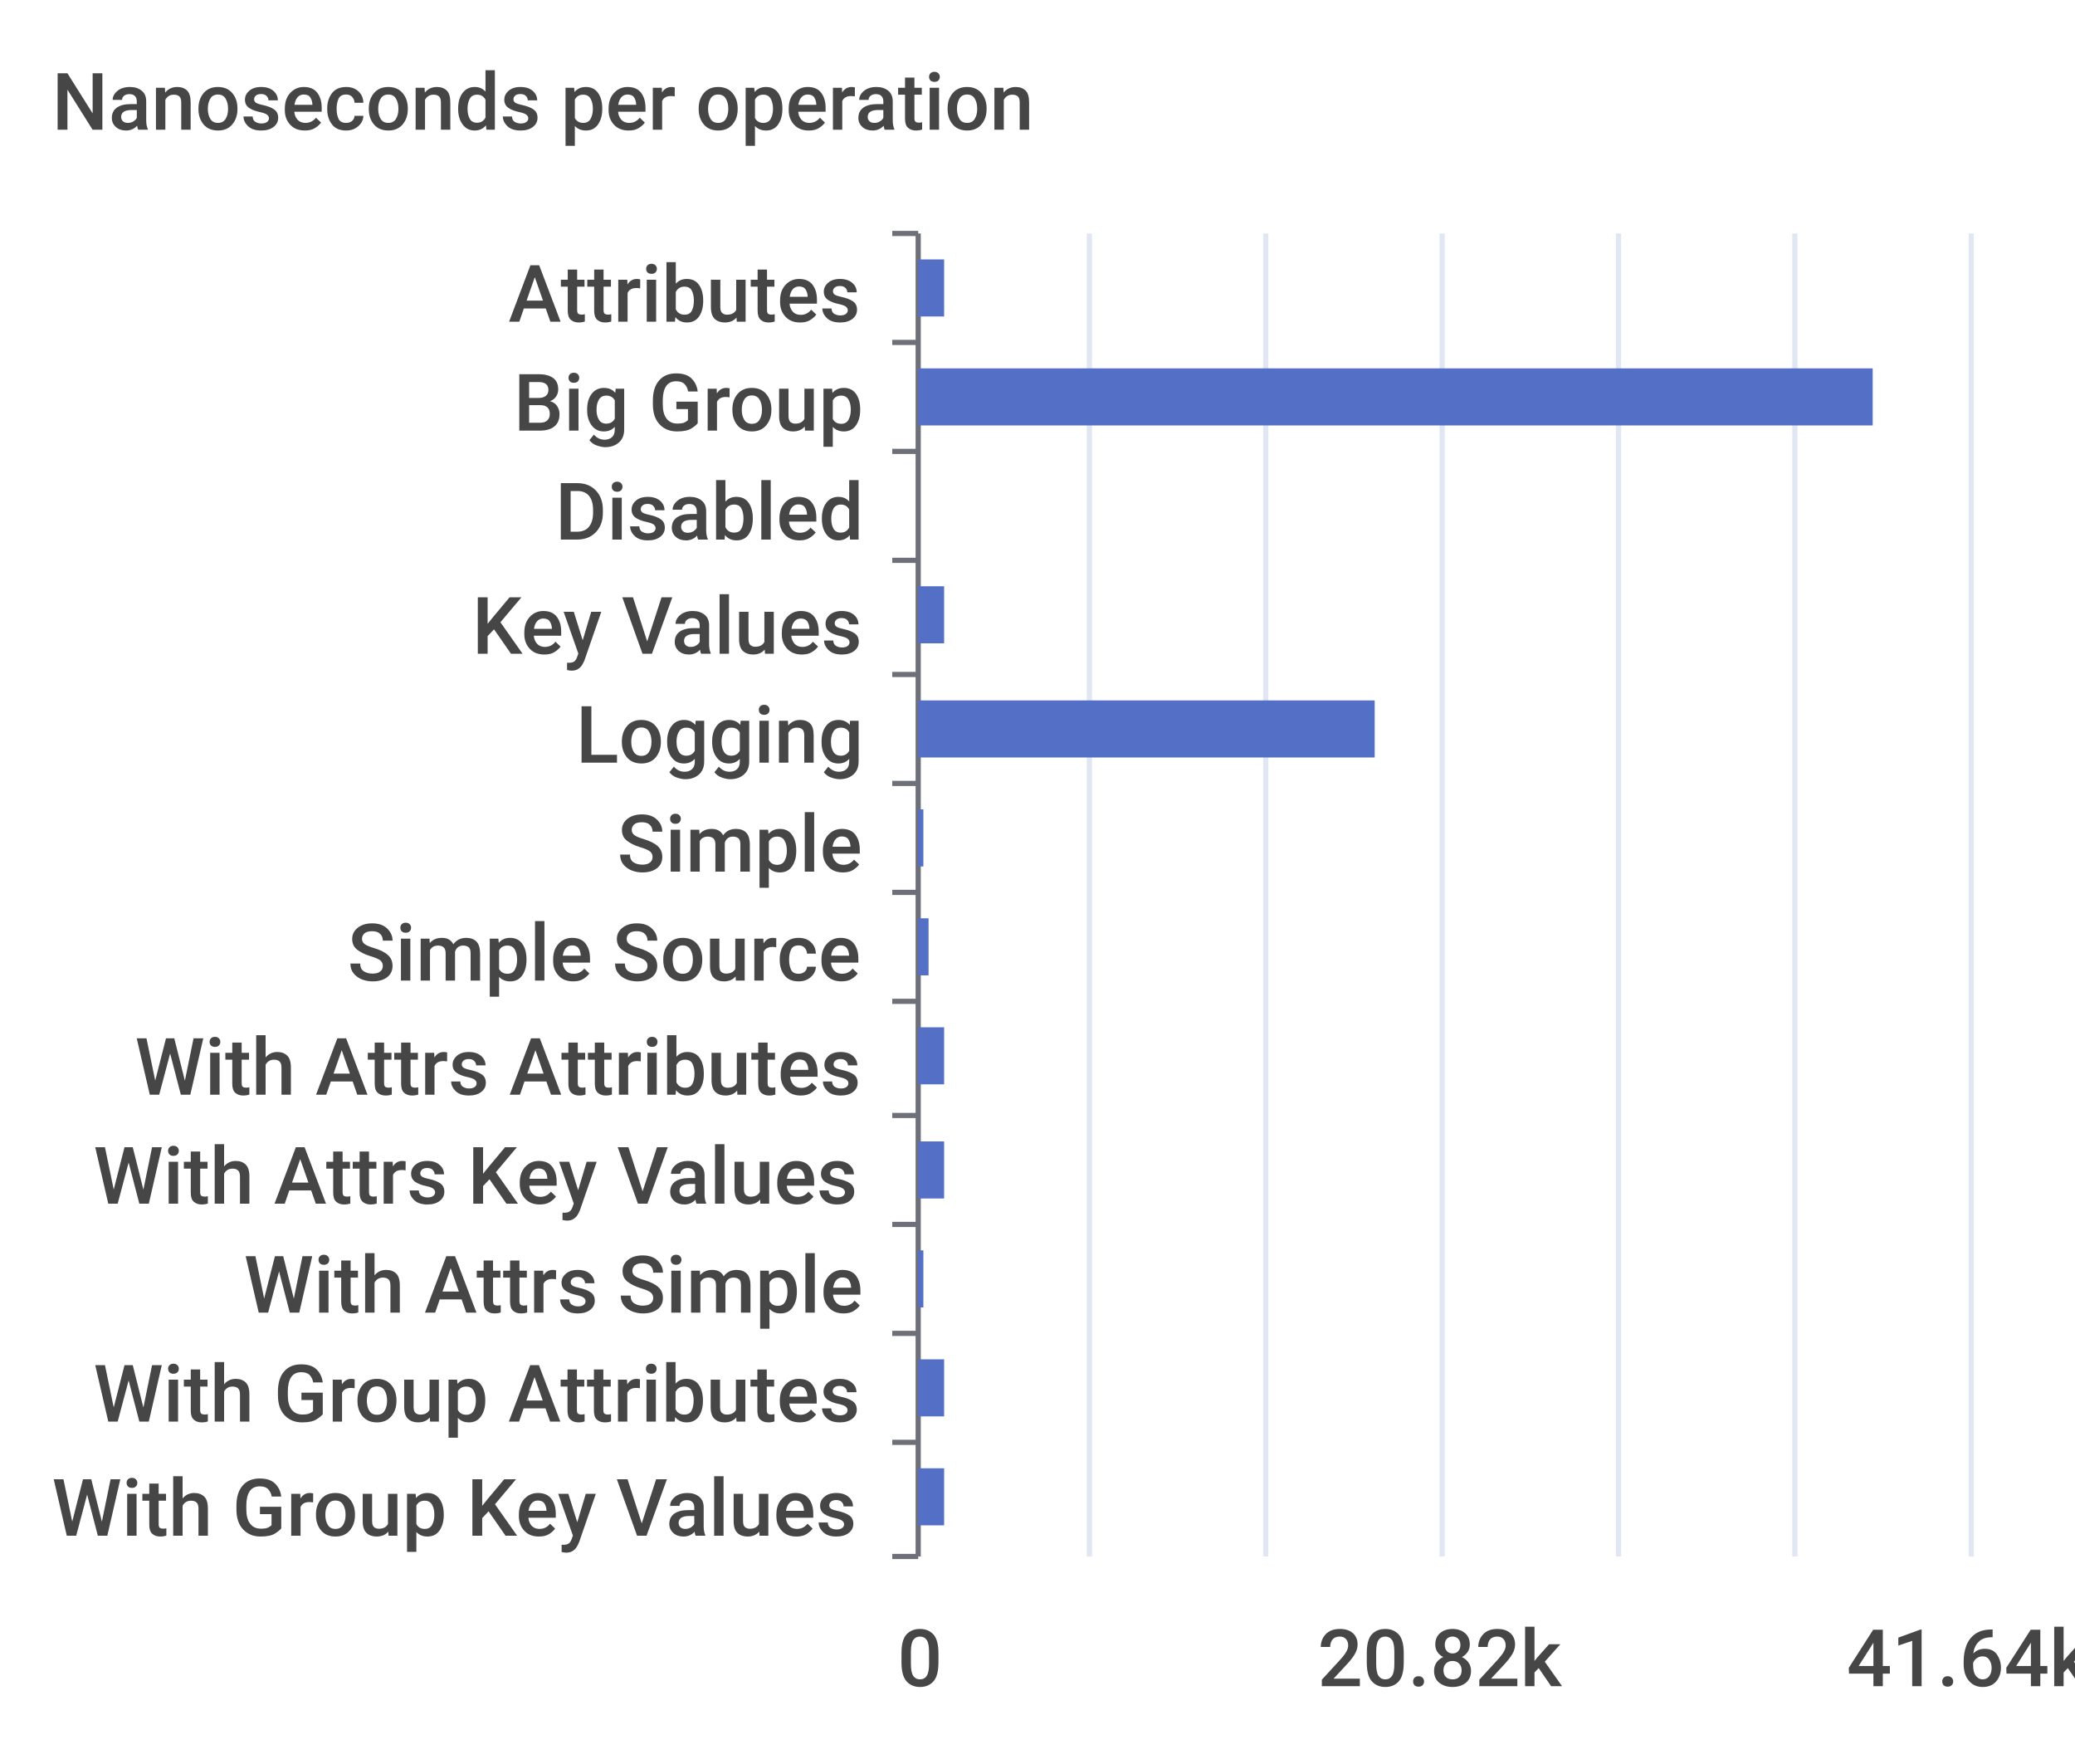
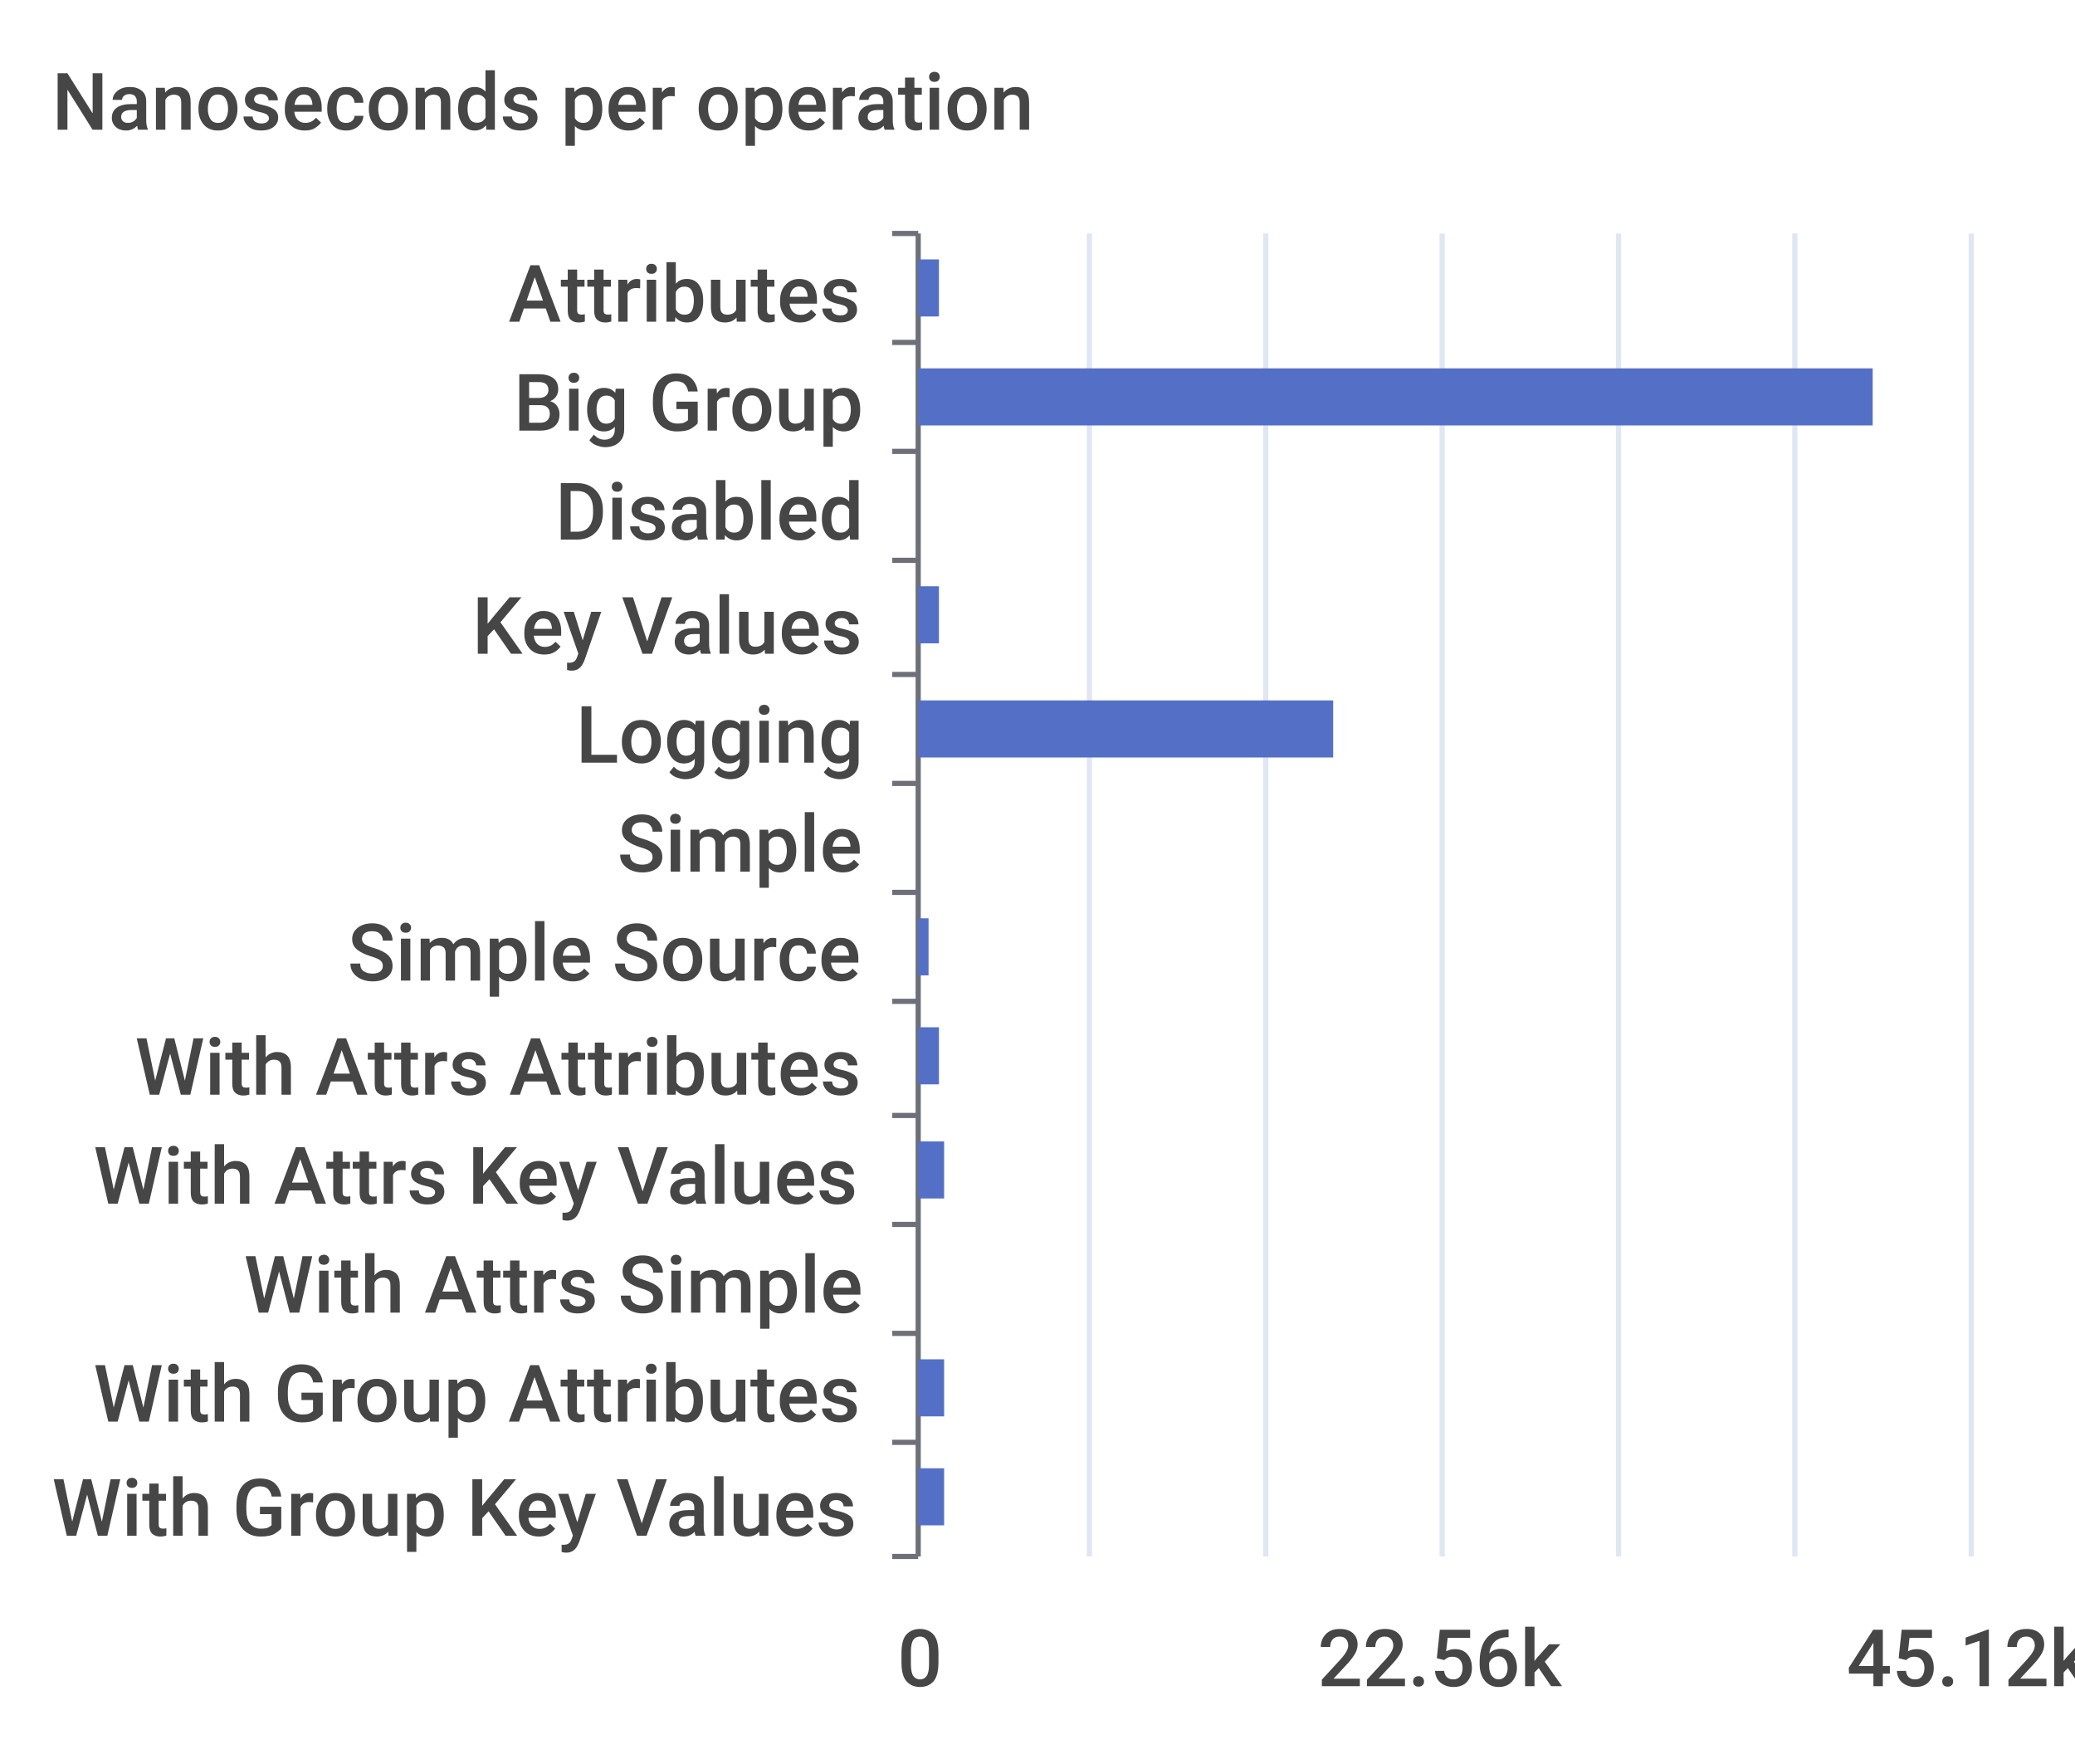
<svg xmlns="http://www.w3.org/2000/svg" width="400" height="340">\n<path d="M 0 0 L 400 0 L 400 340 L 0 340 L 0 0" style="stroke-width:0;stroke:none;fill:rgba(255,255,255,1.0)" />
  <text x="10" y="25" style="stroke-width:0;stroke:none;fill:rgba(70,70,70,1.0);font-size:15.3px;font-family:'Roboto Medium',sans-serif">Nanoseconds per operation</text>
  <path d="M 172 45 L 177 45" style="stroke-width:1;stroke:rgba(110,112,121,1.0);fill:none" />
  <path d="M 172 66 L 177 66" style="stroke-width:1;stroke:rgba(110,112,121,1.0);fill:none" />
  <path d="M 172 87 L 177 87" style="stroke-width:1;stroke:rgba(110,112,121,1.0);fill:none" />
  <path d="M 172 108 L 177 108" style="stroke-width:1;stroke:rgba(110,112,121,1.0);fill:none" />
  <path d="M 172 130 L 177 130" style="stroke-width:1;stroke:rgba(110,112,121,1.0);fill:none" />
  <path d="M 172 151 L 177 151" style="stroke-width:1;stroke:rgba(110,112,121,1.0);fill:none" />
  <path d="M 172 172 L 177 172" style="stroke-width:1;stroke:rgba(110,112,121,1.0);fill:none" />
  <path d="M 172 193 L 177 193" style="stroke-width:1;stroke:rgba(110,112,121,1.0);fill:none" />
  <path d="M 172 215 L 177 215" style="stroke-width:1;stroke:rgba(110,112,121,1.0);fill:none" />
  <path d="M 172 236 L 177 236" style="stroke-width:1;stroke:rgba(110,112,121,1.0);fill:none" />
  <path d="M 172 257 L 177 257" style="stroke-width:1;stroke:rgba(110,112,121,1.0);fill:none" />
  <path d="M 172 278 L 177 278" style="stroke-width:1;stroke:rgba(110,112,121,1.0);fill:none" />
  <path d="M 172 300 L 177 300" style="stroke-width:1;stroke:rgba(110,112,121,1.0);fill:none" />
  <path d="M 177 45 L 177 300" style="stroke-width:1;stroke:rgba(110,112,121,1.0);fill:none" />
  <text x="98" y="62" style="stroke-width:0;stroke:none;fill:rgba(70,70,70,1.0);font-size:15.3px;font-family:'Roboto Medium',sans-serif">Attributes</text>
  <text x="99" y="83" style="stroke-width:0;stroke:none;fill:rgba(70,70,70,1.0);font-size:15.3px;font-family:'Roboto Medium',sans-serif">Big Group</text>
  <text x="107" y="104" style="stroke-width:0;stroke:none;fill:rgba(70,70,70,1.0);font-size:15.3px;font-family:'Roboto Medium',sans-serif">Disabled</text>
  <text x="91" y="126" style="stroke-width:0;stroke:none;fill:rgba(70,70,70,1.0);font-size:15.3px;font-family:'Roboto Medium',sans-serif">Key Values</text>
  <text x="111" y="147" style="stroke-width:0;stroke:none;fill:rgba(70,70,70,1.0);font-size:15.3px;font-family:'Roboto Medium',sans-serif">Logging</text>
  <text x="119" y="168" style="stroke-width:0;stroke:none;fill:rgba(70,70,70,1.0);font-size:15.3px;font-family:'Roboto Medium',sans-serif">Simple</text>
  <text x="67" y="189" style="stroke-width:0;stroke:none;fill:rgba(70,70,70,1.0);font-size:15.3px;font-family:'Roboto Medium',sans-serif">Simple Source</text>
  <text x="26" y="211" style="stroke-width:0;stroke:none;fill:rgba(70,70,70,1.0);font-size:15.3px;font-family:'Roboto Medium',sans-serif">With Attrs Attributes</text>
  <text x="18" y="232" style="stroke-width:0;stroke:none;fill:rgba(70,70,70,1.0);font-size:15.3px;font-family:'Roboto Medium',sans-serif">With Attrs Key Values</text>
  <text x="47" y="253" style="stroke-width:0;stroke:none;fill:rgba(70,70,70,1.0);font-size:15.3px;font-family:'Roboto Medium',sans-serif">With Attrs Simple</text>
  <text x="18" y="274" style="stroke-width:0;stroke:none;fill:rgba(70,70,70,1.0);font-size:15.3px;font-family:'Roboto Medium',sans-serif">With Group Attributes</text>
  <text x="10" y="296" style="stroke-width:0;stroke:none;fill:rgba(70,70,70,1.0);font-size:15.3px;font-family:'Roboto Medium',sans-serif">With Group Key Values</text>
  <text x="173" y="325" style="stroke-width:0;stroke:none;fill:rgba(70,70,70,1.0);font-size:15.3px;font-family:'Roboto Medium',sans-serif">0</text>
-   <text x="254" y="325" style="stroke-width:0;stroke:none;fill:rgba(70,70,70,1.0);font-size:15.3px;font-family:'Roboto Medium',sans-serif">20.82k</text>
-   <text x="356" y="325" style="stroke-width:0;stroke:none;fill:rgba(70,70,70,1.0);font-size:15.3px;font-family:'Roboto Medium',sans-serif">41.64k</text>
+   <text x="254" y="325" style="stroke-width:0;stroke:none;fill:rgba(70,70,70,1.0);font-size:15.3px;font-family:'Roboto Medium',sans-serif">22.56k</text>
+   <text x="356" y="325" style="stroke-width:0;stroke:none;fill:rgba(70,70,70,1.0);font-size:15.3px;font-family:'Roboto Medium',sans-serif">45.12k</text>
  <path d="M 210 45 L 210 300" style="stroke-width:1;stroke:rgba(224,230,242,1.0);fill:none" />
  <path d="M 244 45 L 244 300" style="stroke-width:1;stroke:rgba(224,230,242,1.0);fill:none" />
  <path d="M 278 45 L 278 300" style="stroke-width:1;stroke:rgba(224,230,242,1.0);fill:none" />
  <path d="M 312 45 L 312 300" style="stroke-width:1;stroke:rgba(224,230,242,1.0);fill:none" />
  <path d="M 346 45 L 346 300" style="stroke-width:1;stroke:rgba(224,230,242,1.0);fill:none" />
  <path d="M 380 45 L 380 300" style="stroke-width:1;stroke:rgba(224,230,242,1.0);fill:none" />
  <path d="M 177 283 L 182 283 L 182 294 L 177 294 L 177 283" style="stroke-width:0;stroke:none;fill:rgba(84,112,198,1.0)" />
  <path d="M 177 262 L 182 262 L 182 273 L 177 273 L 177 262" style="stroke-width:0;stroke:none;fill:rgba(84,112,198,1.0)" />
-   <path d="M 177 241 L 178 241 L 178 252 L 177 252 L 177 241" style="stroke-width:0;stroke:none;fill:rgba(84,112,198,1.0)" />
+   <path d="M 177 241 L 177 241 L 177 252 L 177 252 L 177 241" style="stroke-width:0;stroke:none;fill:rgba(84,112,198,1.0)" />
  <path d="M 177 220 L 182 220 L 182 231 L 177 231 L 177 220" style="stroke-width:0;stroke:none;fill:rgba(84,112,198,1.0)" />
-   <path d="M 177 198 L 182 198 L 182 209 L 177 209 L 177 198" style="stroke-width:0;stroke:none;fill:rgba(84,112,198,1.0)" />
+   <path d="M 177 198 L 181 198 L 181 209 L 177 209 L 177 198" style="stroke-width:0;stroke:none;fill:rgba(84,112,198,1.0)" />
  <path d="M 177 177 L 179 177 L 179 188 L 177 188 L 177 177" style="stroke-width:0;stroke:none;fill:rgba(84,112,198,1.0)" />
-   <path d="M 177 156 L 178 156 L 178 167 L 177 167 L 177 156" style="stroke-width:0;stroke:none;fill:rgba(84,112,198,1.0)" />
-   <path d="M 177 135 L 265 135 L 265 146 L 177 146 L 177 135" style="stroke-width:0;stroke:none;fill:rgba(84,112,198,1.0)" />
-   <path d="M 177 113 L 182 113 L 182 124 L 177 124 L 177 113" style="stroke-width:0;stroke:none;fill:rgba(84,112,198,1.0)" />
+   <path d="M 177 156 L 177 156 L 177 167 L 177 167 L 177 156" style="stroke-width:0;stroke:none;fill:rgba(84,112,198,1.0)" />
+   <path d="M 177 135 L 257 135 L 257 146 L 177 146 L 177 135" style="stroke-width:0;stroke:none;fill:rgba(84,112,198,1.0)" />
+   <path d="M 177 113 L 181 113 L 181 124 L 177 124 L 177 113" style="stroke-width:0;stroke:none;fill:rgba(84,112,198,1.0)" />
  <path d="M 177 92 L 177 92 L 177 103 L 177 103 L 177 92" style="stroke-width:0;stroke:none;fill:rgba(84,112,198,1.0)" />
  <path d="M 177 71 L 361 71 L 361 82 L 177 82 L 177 71" style="stroke-width:0;stroke:none;fill:rgba(84,112,198,1.0)" />
-   <path d="M 177 50 L 182 50 L 182 61 L 177 61 L 177 50" style="stroke-width:0;stroke:none;fill:rgba(84,112,198,1.0)" />
+   <path d="M 177 50 L 181 50 L 181 61 L 177 61 L 177 50" style="stroke-width:0;stroke:none;fill:rgba(84,112,198,1.0)" />
</svg>
